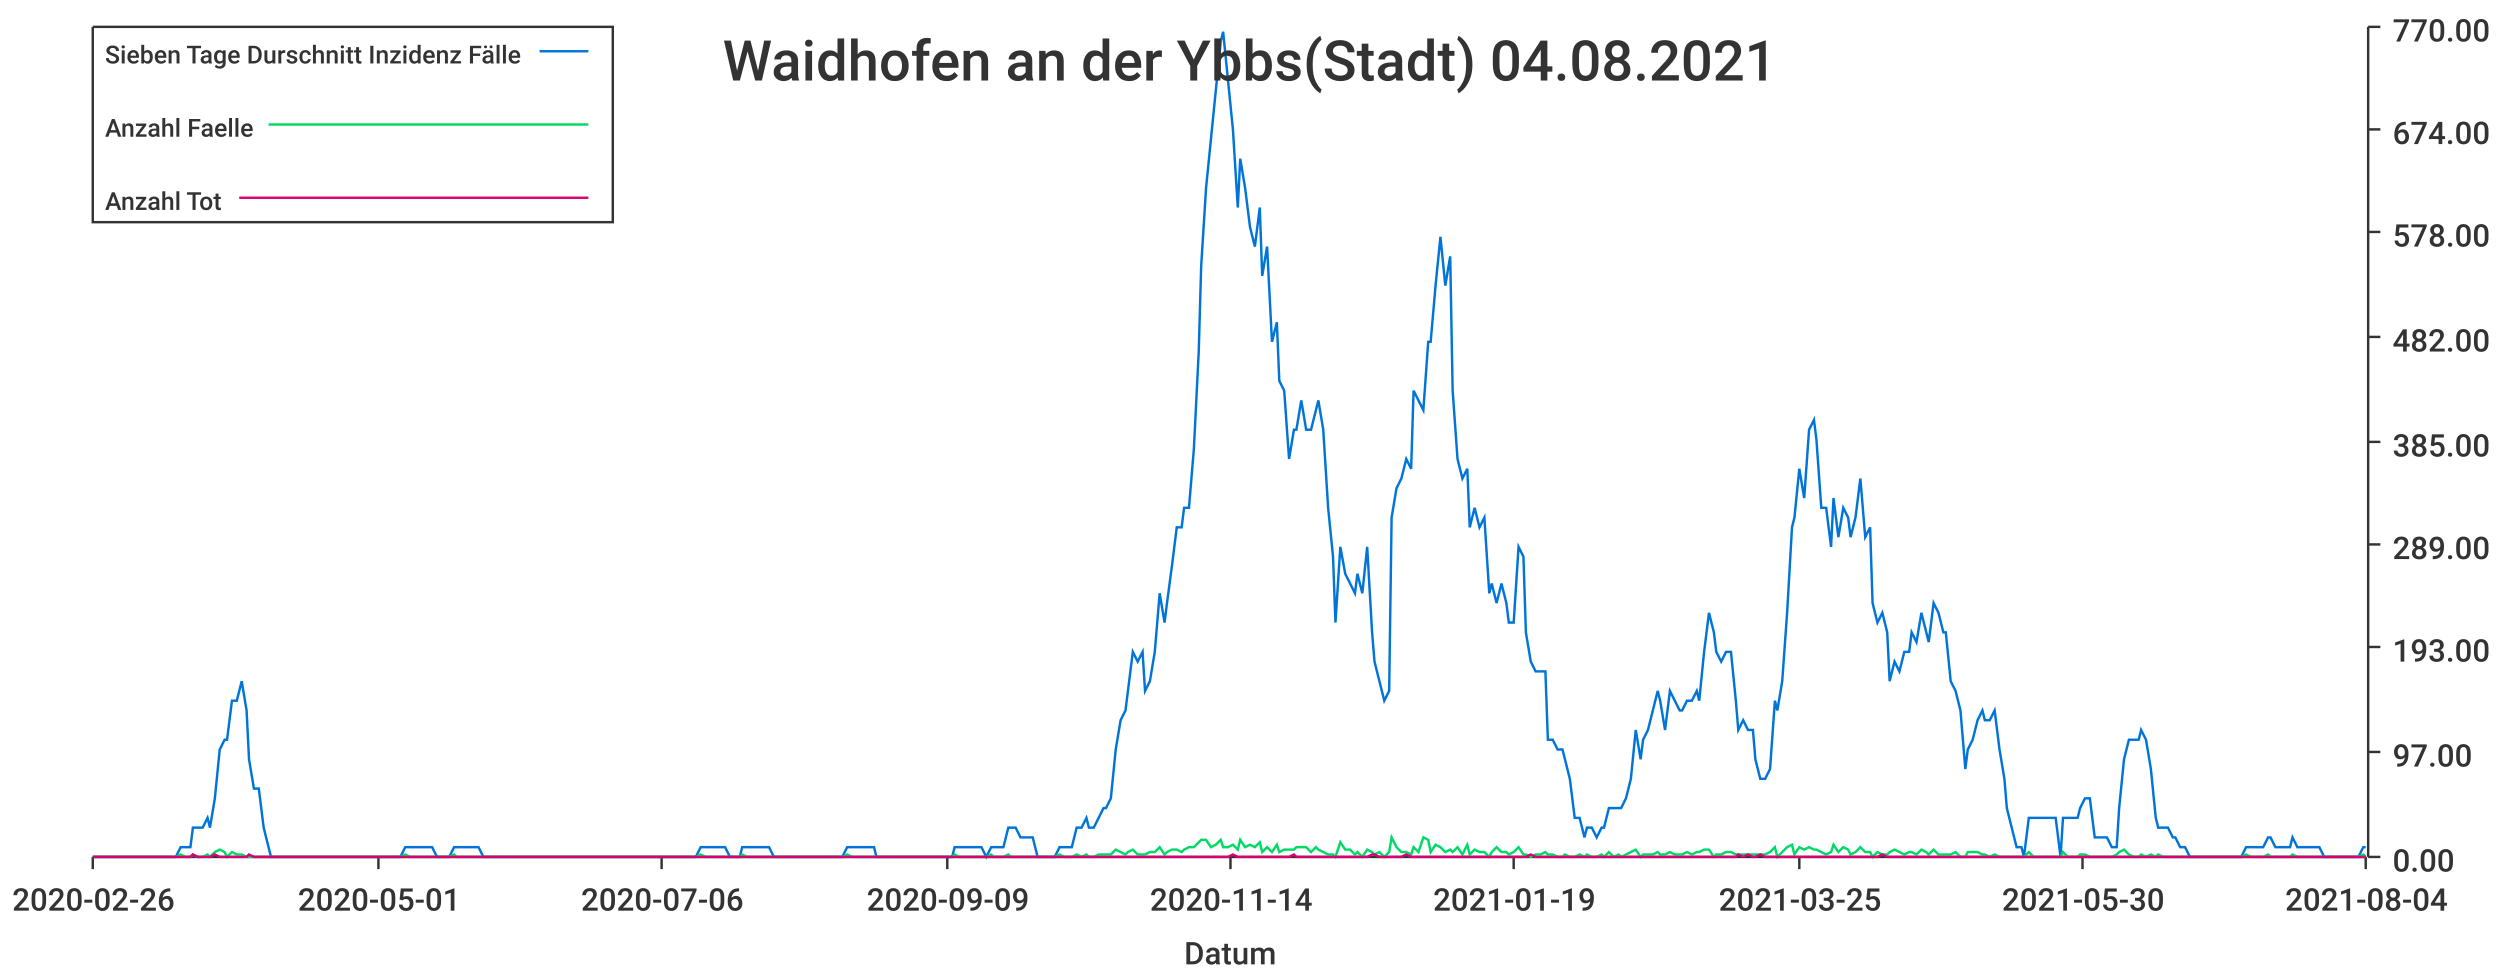
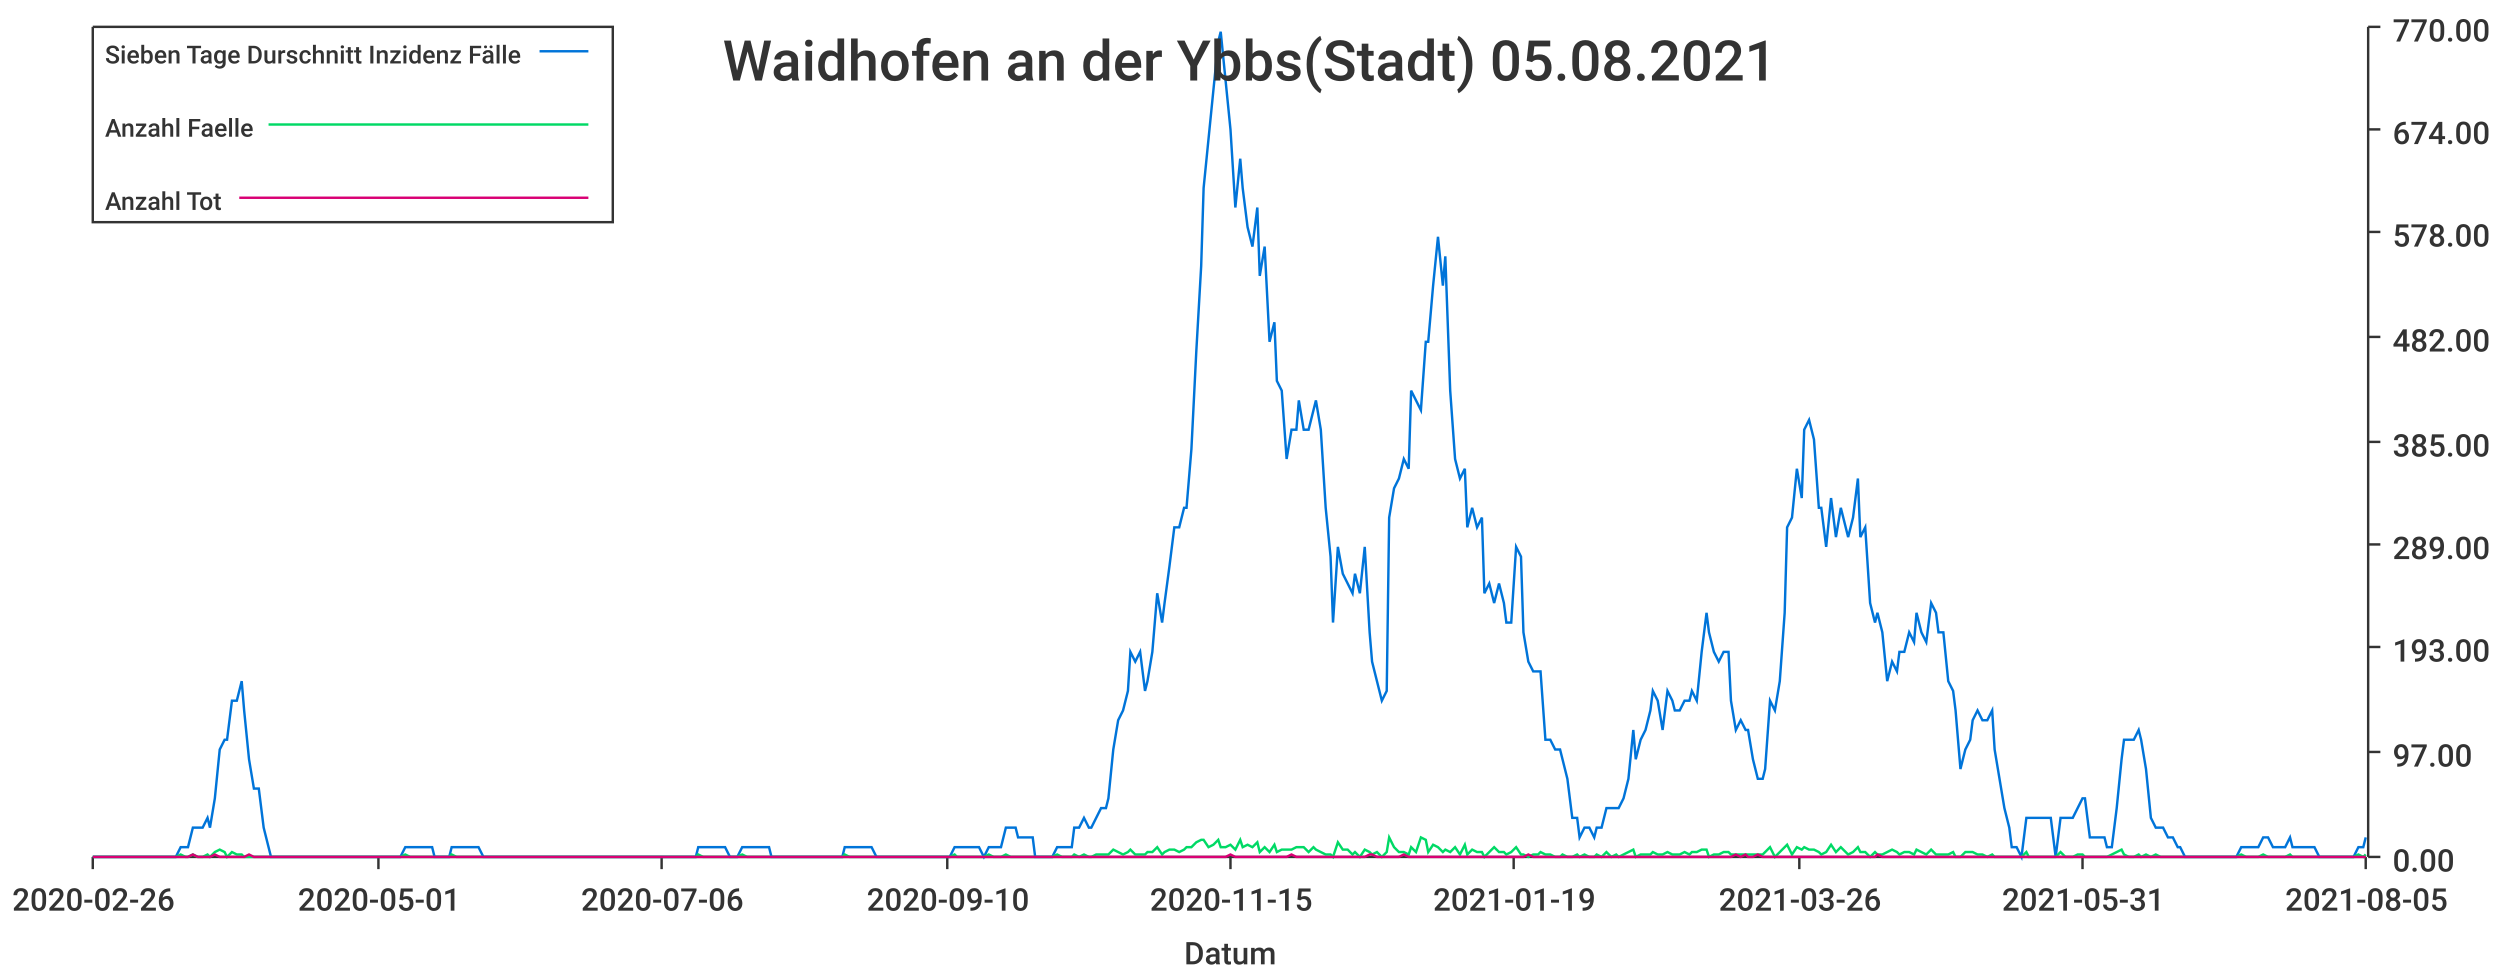
<svg xmlns="http://www.w3.org/2000/svg" width="1024" height="400">\n<path d="M 0 0 L 1024 0 L 1024 400 L 0 400 L 0 0" style="stroke-width:0;stroke:rgba(255,255,255,1.0);fill:rgba(255,255,255,1.0)" />
  <path d="M 38 11 L 969 11 L 969 351 L 38 351 L 38 11" style="stroke-width:0;stroke:rgba(255,255,255,1.0);fill:rgba(255,255,255,1.0)" />
  <path d="M 38 351 L 969 351" style="stroke-width:1;stroke:rgba(51,51,51,1.0);fill:none" />
  <path d="M 38 351 L 38 356" style="stroke-width:1;stroke:rgba(51,51,51,1.0);fill:none" />
  <text x="5" y="373" style="stroke-width:0;stroke:none;fill:rgba(51,51,51,1.0);font-size:12.8px;font-family:'Roboto Medium',sans-serif">2020-02-26</text>
  <path d="M 155 351 L 155 356" style="stroke-width:1;stroke:rgba(51,51,51,1.0);fill:none" />
  <text x="122" y="373" style="stroke-width:0;stroke:none;fill:rgba(51,51,51,1.0);font-size:12.8px;font-family:'Roboto Medium',sans-serif">2020-05-01</text>
  <path d="M 271 351 L 271 356" style="stroke-width:1;stroke:rgba(51,51,51,1.0);fill:none" />
  <text x="238" y="373" style="stroke-width:0;stroke:none;fill:rgba(51,51,51,1.0);font-size:12.8px;font-family:'Roboto Medium',sans-serif">2020-07-06</text>
  <path d="M 388 351 L 388 356" style="stroke-width:1;stroke:rgba(51,51,51,1.0);fill:none" />
-   <text x="355" y="373" style="stroke-width:0;stroke:none;fill:rgba(51,51,51,1.0);font-size:12.8px;font-family:'Roboto Medium',sans-serif">2020-09-09</text>
+   <text x="355" y="373" style="stroke-width:0;stroke:none;fill:rgba(51,51,51,1.0);font-size:12.8px;font-family:'Roboto Medium',sans-serif">2020-09-10</text>
  <path d="M 504 351 L 504 356" style="stroke-width:1;stroke:rgba(51,51,51,1.0);fill:none" />
-   <text x="471" y="373" style="stroke-width:0;stroke:none;fill:rgba(51,51,51,1.0);font-size:12.8px;font-family:'Roboto Medium',sans-serif">2020-11-14</text>
+   <text x="471" y="373" style="stroke-width:0;stroke:none;fill:rgba(51,51,51,1.0);font-size:12.8px;font-family:'Roboto Medium',sans-serif">2020-11-15</text>
  <path d="M 620 351 L 620 356" style="stroke-width:1;stroke:rgba(51,51,51,1.0);fill:none" />
  <text x="587" y="373" style="stroke-width:0;stroke:none;fill:rgba(51,51,51,1.0);font-size:12.8px;font-family:'Roboto Medium',sans-serif">2021-01-19</text>
  <path d="M 737 351 L 737 356" style="stroke-width:1;stroke:rgba(51,51,51,1.0);fill:none" />
-   <text x="704" y="373" style="stroke-width:0;stroke:none;fill:rgba(51,51,51,1.0);font-size:12.8px;font-family:'Roboto Medium',sans-serif">2021-03-25</text>
+   <text x="704" y="373" style="stroke-width:0;stroke:none;fill:rgba(51,51,51,1.0);font-size:12.8px;font-family:'Roboto Medium',sans-serif">2021-03-26</text>
  <path d="M 853 351 L 853 356" style="stroke-width:1;stroke:rgba(51,51,51,1.0);fill:none" />
-   <text x="820" y="373" style="stroke-width:0;stroke:none;fill:rgba(51,51,51,1.0);font-size:12.8px;font-family:'Roboto Medium',sans-serif">2021-05-30</text>
+   <text x="820" y="373" style="stroke-width:0;stroke:none;fill:rgba(51,51,51,1.0);font-size:12.8px;font-family:'Roboto Medium',sans-serif">2021-05-31</text>
  <path d="M 969 351 L 969 356" style="stroke-width:1;stroke:rgba(51,51,51,1.0);fill:none" />
-   <text x="936" y="373" style="stroke-width:0;stroke:none;fill:rgba(51,51,51,1.0);font-size:12.8px;font-family:'Roboto Medium',sans-serif">2021-08-04</text>
+   <text x="936" y="373" style="stroke-width:0;stroke:none;fill:rgba(51,51,51,1.0);font-size:12.8px;font-family:'Roboto Medium',sans-serif">2021-08-05</text>
  <text x="485" y="395" style="stroke-width:0;stroke:none;fill:rgba(51,51,51,1.0);font-size:12.8px;font-family:'Roboto Medium',sans-serif">Datum</text>
  <path d="M 970 351 L 970 11" style="stroke-width:1;stroke:rgba(51,51,51,1.0);fill:none" />
  <path d="M 970 351 L 975 351" style="stroke-width:1;stroke:rgba(51,51,51,1.0);fill:none" />
  <text x="980" y="357" style="stroke-width:0;stroke:none;fill:rgba(51,51,51,1.0);font-size:12.8px;font-family:'Roboto Medium',sans-serif">0.00</text>
  <path d="M 970 308 L 975 308" style="stroke-width:1;stroke:rgba(51,51,51,1.0);fill:none" />
  <text x="980" y="314" style="stroke-width:0;stroke:none;fill:rgba(51,51,51,1.0);font-size:12.8px;font-family:'Roboto Medium',sans-serif">97.00</text>
  <path d="M 970 265 L 975 265" style="stroke-width:1;stroke:rgba(51,51,51,1.0);fill:none" />
  <text x="980" y="271" style="stroke-width:0;stroke:none;fill:rgba(51,51,51,1.0);font-size:12.8px;font-family:'Roboto Medium',sans-serif">193.00</text>
  <path d="M 970 223 L 975 223" style="stroke-width:1;stroke:rgba(51,51,51,1.0);fill:none" />
  <text x="980" y="229" style="stroke-width:0;stroke:none;fill:rgba(51,51,51,1.0);font-size:12.8px;font-family:'Roboto Medium',sans-serif">289.00</text>
  <path d="M 970 181 L 975 181" style="stroke-width:1;stroke:rgba(51,51,51,1.0);fill:none" />
  <text x="980" y="187" style="stroke-width:0;stroke:none;fill:rgba(51,51,51,1.0);font-size:12.8px;font-family:'Roboto Medium',sans-serif">385.00</text>
  <path d="M 970 138 L 975 138" style="stroke-width:1;stroke:rgba(51,51,51,1.0);fill:none" />
  <text x="980" y="144" style="stroke-width:0;stroke:none;fill:rgba(51,51,51,1.0);font-size:12.8px;font-family:'Roboto Medium',sans-serif">482.00</text>
  <path d="M 970 95 L 975 95" style="stroke-width:1;stroke:rgba(51,51,51,1.0);fill:none" />
  <text x="980" y="101" style="stroke-width:0;stroke:none;fill:rgba(51,51,51,1.0);font-size:12.8px;font-family:'Roboto Medium',sans-serif">578.00</text>
  <path d="M 970 53 L 975 53" style="stroke-width:1;stroke:rgba(51,51,51,1.0);fill:none" />
  <text x="980" y="59" style="stroke-width:0;stroke:none;fill:rgba(51,51,51,1.0);font-size:12.8px;font-family:'Roboto Medium',sans-serif">674.00</text>
  <path d="M 970 11 L 975 11" style="stroke-width:1;stroke:rgba(51,51,51,1.0);fill:none" />
  <text x="980" y="17" style="stroke-width:0;stroke:none;fill:rgba(51,51,51,1.0);font-size:12.8px;font-family:'Roboto Medium',sans-serif">770.00</text>
-   <path d="M 38 351 L 40 351 L 42 351 L 44 351 L 46 351 L 47 351 L 49 351 L 51 351 L 53 351 L 54 351 L 56 351 L 58 351 L 60 351 L 62 351 L 63 351 L 65 351 L 67 351 L 69 351 L 70 351 L 72 351 L 74 347 L 76 347 L 78 347 L 79 339 L 81 339 L 83 339 L 85 335 L 86 339 L 88 327 L 90 307 L 92 303 L 93 303 L 95 287 L 97 287 L 99 279 L 101 291 L 102 311 L 104 323 L 106 323 L 108 339 L 109 343 L 111 351 L 113 351 L 115 351 L 117 351 L 118 351 L 120 351 L 122 351 L 124 351 L 125 351 L 127 351 L 129 351 L 131 351 L 132 351 L 134 351 L 136 351 L 138 351 L 140 351 L 141 351 L 143 351 L 145 351 L 147 351 L 148 351 L 150 351 L 152 351 L 154 351 L 156 351 L 157 351 L 159 351 L 161 351 L 163 351 L 164 351 L 166 347 L 168 347 L 170 347 L 171 347 L 173 347 L 175 347 L 177 347 L 179 351 L 180 351 L 182 351 L 184 351 L 186 347 L 187 347 L 189 347 L 191 347 L 193 347 L 195 347 L 196 347 L 198 351 L 200 351 L 202 351 L 203 351 L 205 351 L 207 351 L 209 351 L 211 351 L 212 351 L 214 351 L 216 351 L 218 351 L 219 351 L 221 351 L 223 351 L 225 351 L 226 351 L 228 351 L 230 351 L 232 351 L 234 351 L 235 351 L 237 351 L 239 351 L 241 351 L 242 351 L 244 351 L 246 351 L 248 351 L 250 351 L 251 351 L 253 351 L 255 351 L 257 351 L 258 351 L 260 351 L 262 351 L 264 351 L 265 351 L 267 351 L 269 351 L 271 351 L 273 351 L 274 351 L 276 351 L 278 351 L 280 351 L 281 351 L 283 351 L 285 351 L 287 347 L 289 347 L 290 347 L 292 347 L 294 347 L 296 347 L 297 347 L 299 351 L 301 351 L 303 351 L 304 347 L 306 347 L 308 347 L 310 347 L 312 347 L 313 347 L 315 347 L 317 351 L 319 351 L 320 351 L 322 351 L 324 351 L 326 351 L 328 351 L 329 351 L 331 351 L 333 351 L 335 351 L 336 351 L 338 351 L 340 351 L 342 351 L 344 351 L 345 351 L 347 347 L 349 347 L 351 347 L 352 347 L 354 347 L 356 347 L 358 347 L 359 351 L 361 351 L 363 351 L 365 351 L 367 351 L 368 351 L 370 351 L 372 351 L 374 351 L 375 351 L 377 351 L 379 351 L 381 351 L 383 351 L 384 351 L 386 351 L 388 351 L 390 351 L 391 347 L 393 347 L 395 347 L 397 347 L 398 347 L 400 347 L 402 347 L 404 351 L 406 347 L 407 347 L 409 347 L 411 347 L 413 339 L 414 339 L 416 339 L 418 343 L 420 343 L 422 343 L 423 343 L 425 351 L 427 351 L 429 351 L 430 351 L 432 351 L 434 347 L 436 347 L 437 347 L 439 347 L 441 339 L 443 339 L 445 335 L 446 339 L 448 339 L 450 335 L 452 331 L 453 331 L 455 327 L 457 307 L 459 295 L 461 291 L 462 283 L 464 267 L 466 271 L 468 267 L 469 283 L 471 279 L 473 267 L 475 243 L 477 255 L 478 247 L 480 232 L 482 216 L 484 216 L 485 208 L 487 208 L 489 184 L 491 144 L 492 109 L 494 77 L 496 57 L 498 37 L 500 17 L 501 13 L 503 33 L 505 53 L 507 85 L 508 65 L 510 77 L 512 93 L 514 101 L 516 85 L 517 113 L 519 101 L 521 140 L 523 132 L 524 156 L 526 160 L 528 188 L 530 176 L 531 176 L 533 164 L 535 176 L 537 176 L 539 168 L 540 164 L 542 176 L 544 208 L 546 228 L 547 255 L 549 224 L 551 235 L 553 239 L 555 243 L 556 235 L 558 243 L 560 224 L 562 259 L 563 271 L 565 279 L 567 287 L 569 283 L 570 212 L 572 200 L 574 196 L 576 188 L 578 192 L 579 160 L 581 164 L 583 168 L 585 140 L 586 140 L 588 117 L 590 97 L 592 117 L 594 105 L 595 160 L 597 188 L 599 196 L 601 192 L 602 216 L 604 208 L 606 216 L 608 212 L 610 243 L 611 239 L 613 247 L 615 239 L 617 247 L 618 255 L 620 255 L 622 224 L 624 228 L 625 259 L 627 271 L 629 275 L 631 275 L 633 275 L 634 303 L 636 303 L 638 307 L 640 307 L 641 311 L 643 319 L 645 335 L 647 335 L 649 343 L 650 339 L 652 339 L 654 343 L 656 339 L 657 339 L 659 331 L 661 331 L 663 331 L 664 331 L 666 327 L 668 319 L 670 299 L 672 311 L 673 303 L 675 299 L 677 291 L 679 283 L 680 287 L 682 299 L 684 283 L 686 287 L 688 291 L 689 291 L 691 287 L 693 287 L 695 283 L 696 287 L 698 267 L 700 251 L 702 259 L 703 267 L 705 271 L 707 267 L 709 267 L 711 287 L 712 299 L 714 295 L 716 299 L 718 299 L 719 311 L 721 319 L 723 319 L 725 315 L 727 287 L 728 291 L 730 279 L 732 251 L 734 216 L 735 212 L 737 192 L 739 204 L 741 176 L 743 172 L 744 180 L 746 208 L 748 208 L 750 224 L 751 204 L 753 220 L 755 208 L 757 212 L 758 220 L 760 212 L 762 196 L 764 220 L 766 216 L 767 247 L 769 255 L 771 251 L 773 259 L 774 279 L 776 271 L 778 275 L 780 267 L 782 267 L 783 259 L 785 263 L 787 251 L 789 259 L 790 263 L 792 247 L 794 251 L 796 259 L 797 259 L 799 279 L 801 283 L 803 291 L 805 315 L 806 307 L 808 303 L 810 295 L 812 291 L 813 295 L 815 295 L 817 291 L 819 307 L 821 319 L 822 331 L 824 339 L 826 347 L 828 347 L 829 351 L 831 335 L 833 335 L 835 335 L 836 335 L 838 335 L 840 335 L 842 335 L 844 351 L 845 335 L 847 335 L 849 335 L 851 335 L 852 331 L 854 327 L 856 327 L 858 343 L 860 343 L 861 343 L 863 343 L 865 347 L 867 347 L 868 331 L 870 311 L 872 303 L 874 303 L 876 303 L 877 299 L 879 303 L 881 315 L 883 335 L 884 339 L 886 339 L 888 339 L 890 343 L 891 343 L 893 347 L 895 347 L 897 351 L 899 351 L 900 351 L 902 351 L 904 351 L 906 351 L 907 351 L 909 351 L 911 351 L 913 351 L 915 351 L 916 351 L 918 351 L 920 347 L 922 347 L 923 347 L 925 347 L 927 347 L 929 343 L 930 343 L 932 347 L 934 347 L 936 347 L 938 347 L 939 343 L 941 347 L 943 347 L 945 347 L 946 347 L 948 347 L 950 347 L 952 351 L 954 351 L 955 351 L 957 351 L 959 351 L 961 351 L 962 351 L 964 351 L 966 351 L 968 347 L 969 347" style="stroke-width:1;stroke:rgba(0,116,217,1.0);fill:none" />
-   <path d="M 38 351 L 40 351 L 42 351 L 44 351 L 46 351 L 47 351 L 49 351 L 51 351 L 53 351 L 54 351 L 56 351 L 58 351 L 60 351 L 62 351 L 63 351 L 65 351 L 67 351 L 69 351 L 70 351 L 72 351 L 74 350 L 76 351 L 78 351 L 79 350 L 81 351 L 83 351 L 85 350 L 86 351 L 88 349 L 90 348 L 92 349 L 93 351 L 95 349 L 97 350 L 99 350 L 101 351 L 102 351 L 104 351 L 106 351 L 108 351 L 109 351 L 111 351 L 113 351 L 115 351 L 117 351 L 118 351 L 120 351 L 122 351 L 124 351 L 125 351 L 127 351 L 129 351 L 131 351 L 132 351 L 134 351 L 136 351 L 138 351 L 140 351 L 141 351 L 143 351 L 145 351 L 147 351 L 148 351 L 150 351 L 152 351 L 154 351 L 156 351 L 157 351 L 159 351 L 161 351 L 163 351 L 164 351 L 166 350 L 168 351 L 170 351 L 171 351 L 173 351 L 175 351 L 177 351 L 179 351 L 180 351 L 182 351 L 184 351 L 186 350 L 187 351 L 189 351 L 191 351 L 193 351 L 195 351 L 196 351 L 198 351 L 200 351 L 202 351 L 203 351 L 205 351 L 207 351 L 209 351 L 211 351 L 212 351 L 214 351 L 216 351 L 218 351 L 219 351 L 221 351 L 223 351 L 225 351 L 226 351 L 228 351 L 230 351 L 232 351 L 234 351 L 235 351 L 237 351 L 239 351 L 241 351 L 242 351 L 244 351 L 246 351 L 248 351 L 250 351 L 251 351 L 253 351 L 255 351 L 257 351 L 258 351 L 260 351 L 262 351 L 264 351 L 265 351 L 267 351 L 269 351 L 271 351 L 273 351 L 274 351 L 276 351 L 278 351 L 280 351 L 281 351 L 283 351 L 285 351 L 287 350 L 289 351 L 290 351 L 292 351 L 294 351 L 296 351 L 297 351 L 299 351 L 301 351 L 303 351 L 304 350 L 306 351 L 308 351 L 310 351 L 312 351 L 313 351 L 315 351 L 317 351 L 319 351 L 320 351 L 322 351 L 324 351 L 326 351 L 328 351 L 329 351 L 331 351 L 333 351 L 335 351 L 336 351 L 338 351 L 340 351 L 342 351 L 344 351 L 345 351 L 347 350 L 349 351 L 351 351 L 352 351 L 354 351 L 356 351 L 358 351 L 359 351 L 361 351 L 363 351 L 365 351 L 367 351 L 368 351 L 370 351 L 372 351 L 374 351 L 375 351 L 377 351 L 379 351 L 381 351 L 383 351 L 384 351 L 386 351 L 388 351 L 390 351 L 391 350 L 393 351 L 395 351 L 397 351 L 398 351 L 400 351 L 402 351 L 404 351 L 406 350 L 407 351 L 409 351 L 411 351 L 413 350 L 414 351 L 416 351 L 418 351 L 420 351 L 422 351 L 423 351 L 425 351 L 427 351 L 429 351 L 430 351 L 432 351 L 434 350 L 436 351 L 437 351 L 439 351 L 441 350 L 443 351 L 445 350 L 446 351 L 448 351 L 450 350 L 452 350 L 453 350 L 455 350 L 457 348 L 459 349 L 461 350 L 462 349 L 464 348 L 466 350 L 468 350 L 469 350 L 471 349 L 473 349 L 475 347 L 477 350 L 478 349 L 480 348 L 482 348 L 484 349 L 485 348 L 487 347 L 489 347 L 491 345 L 492 344 L 494 344 L 496 347 L 498 346 L 500 344 L 501 347 L 503 347 L 505 346 L 507 348 L 508 344 L 510 347 L 512 346 L 514 347 L 516 345 L 517 349 L 519 347 L 521 349 L 523 346 L 524 349 L 526 348 L 528 348 L 530 348 L 531 347 L 533 347 L 535 347 L 537 349 L 539 347 L 540 348 L 542 349 L 544 350 L 546 350 L 547 351 L 549 345 L 551 348 L 553 348 L 555 350 L 556 349 L 558 351 L 560 348 L 562 349 L 563 350 L 565 349 L 567 351 L 569 349 L 570 343 L 572 347 L 574 349 L 576 349 L 578 350 L 579 347 L 581 349 L 583 343 L 585 344 L 586 349 L 588 346 L 590 347 L 592 349 L 594 348 L 595 349 L 597 347 L 599 350 L 601 346 L 602 350 L 604 348 L 606 349 L 608 349 L 610 351 L 611 349 L 613 347 L 615 349 L 617 349 L 618 350 L 620 349 L 622 347 L 624 350 L 625 350 L 627 351 L 629 350 L 631 350 L 633 349 L 634 350 L 636 350 L 638 351 L 640 351 L 641 350 L 643 351 L 645 351 L 647 350 L 649 351 L 650 350 L 652 351 L 654 351 L 656 350 L 657 351 L 659 349 L 661 351 L 663 350 L 664 351 L 666 350 L 668 349 L 670 348 L 672 351 L 673 350 L 675 350 L 677 350 L 679 349 L 680 350 L 682 350 L 684 349 L 686 350 L 688 350 L 689 350 L 691 349 L 693 350 L 695 349 L 696 349 L 698 348 L 700 348 L 702 351 L 703 350 L 705 350 L 707 349 L 709 349 L 711 350 L 712 350 L 714 350 L 716 350 L 718 350 L 719 350 L 721 350 L 723 350 L 725 349 L 727 347 L 728 351 L 730 349 L 732 347 L 734 346 L 735 350 L 737 347 L 739 348 L 741 347 L 743 348 L 744 348 L 746 349 L 748 350 L 750 349 L 751 346 L 753 349 L 755 347 L 757 348 L 758 350 L 760 349 L 762 347 L 764 349 L 766 349 L 767 351 L 769 349 L 771 350 L 773 350 L 774 349 L 776 348 L 778 349 L 780 350 L 782 349 L 783 349 L 785 350 L 787 348 L 789 349 L 790 350 L 792 348 L 794 350 L 796 350 L 797 350 L 799 350 L 801 349 L 803 351 L 805 351 L 806 349 L 808 349 L 810 349 L 812 350 L 813 350 L 815 351 L 817 350 L 819 351 L 821 351 L 822 351 L 824 351 L 826 351 L 828 351 L 829 351 L 831 349 L 833 351 L 835 351 L 836 351 L 838 351 L 840 351 L 842 351 L 844 351 L 845 349 L 847 351 L 849 351 L 851 351 L 852 350 L 854 350 L 856 351 L 858 351 L 860 351 L 861 351 L 863 351 L 865 351 L 867 350 L 868 349 L 870 348 L 872 350 L 874 351 L 876 351 L 877 350 L 879 351 L 881 350 L 883 351 L 884 350 L 886 351 L 888 351 L 890 351 L 891 351 L 893 351 L 895 351 L 897 351 L 899 351 L 900 351 L 902 351 L 904 351 L 906 351 L 907 351 L 909 351 L 911 351 L 913 351 L 915 351 L 916 351 L 918 351 L 920 350 L 922 351 L 923 351 L 925 351 L 927 351 L 929 350 L 930 351 L 932 351 L 934 351 L 936 351 L 938 351 L 939 350 L 941 351 L 943 351 L 945 351 L 946 351 L 948 351 L 950 351 L 952 351 L 954 351 L 955 351 L 957 351 L 959 351 L 961 351 L 962 351 L 964 351 L 966 351 L 968 350 L 969 351" style="stroke-width:1;stroke:rgba(0,217,101,1.0);fill:none" />
-   <path d="M 38 351 L 40 351 L 42 351 L 44 351 L 46 351 L 47 351 L 49 351 L 51 351 L 53 351 L 54 351 L 56 351 L 58 351 L 60 351 L 62 351 L 63 351 L 65 351 L 67 351 L 69 351 L 70 351 L 72 351 L 74 351 L 76 351 L 78 351 L 79 350 L 81 351 L 83 351 L 85 351 L 86 351 L 88 350 L 90 351 L 92 351 L 93 351 L 95 351 L 97 351 L 99 351 L 101 351 L 102 350 L 104 351 L 106 351 L 108 351 L 109 351 L 111 351 L 113 351 L 115 351 L 117 351 L 118 351 L 120 351 L 122 351 L 124 351 L 125 351 L 127 351 L 129 351 L 131 351 L 132 351 L 134 351 L 136 351 L 138 351 L 140 351 L 141 351 L 143 351 L 145 351 L 147 351 L 148 351 L 150 351 L 152 351 L 154 351 L 156 351 L 157 351 L 159 351 L 161 351 L 163 351 L 164 351 L 166 351 L 168 351 L 170 351 L 171 351 L 173 351 L 175 351 L 177 351 L 179 351 L 180 351 L 182 351 L 184 351 L 186 351 L 187 351 L 189 351 L 191 351 L 193 351 L 195 351 L 196 351 L 198 351 L 200 351 L 202 351 L 203 351 L 205 351 L 207 351 L 209 351 L 211 351 L 212 351 L 214 351 L 216 351 L 218 351 L 219 351 L 221 351 L 223 351 L 225 351 L 226 351 L 228 351 L 230 351 L 232 351 L 234 351 L 235 351 L 237 351 L 239 351 L 241 351 L 242 351 L 244 351 L 246 351 L 248 351 L 250 351 L 251 351 L 253 351 L 255 351 L 257 351 L 258 351 L 260 351 L 262 351 L 264 351 L 265 351 L 267 351 L 269 351 L 271 351 L 273 351 L 274 351 L 276 351 L 278 351 L 280 351 L 281 351 L 283 351 L 285 351 L 287 351 L 289 351 L 290 351 L 292 351 L 294 351 L 296 351 L 297 351 L 299 351 L 301 351 L 303 351 L 304 351 L 306 351 L 308 351 L 310 351 L 312 351 L 313 351 L 315 351 L 317 351 L 319 351 L 320 351 L 322 351 L 324 351 L 326 351 L 328 351 L 329 351 L 331 351 L 333 351 L 335 351 L 336 351 L 338 351 L 340 351 L 342 351 L 344 351 L 345 351 L 347 351 L 349 351 L 351 351 L 352 351 L 354 351 L 356 351 L 358 351 L 359 351 L 361 351 L 363 351 L 365 351 L 367 351 L 368 351 L 370 351 L 372 351 L 374 351 L 375 351 L 377 351 L 379 351 L 381 351 L 383 351 L 384 351 L 386 351 L 388 351 L 390 351 L 391 351 L 393 351 L 395 351 L 397 351 L 398 351 L 400 351 L 402 351 L 404 351 L 406 351 L 407 351 L 409 351 L 411 351 L 413 351 L 414 351 L 416 351 L 418 351 L 420 351 L 422 351 L 423 351 L 425 351 L 427 351 L 429 351 L 430 351 L 432 351 L 434 351 L 436 351 L 437 351 L 439 351 L 441 351 L 443 351 L 445 351 L 446 351 L 448 351 L 450 351 L 452 351 L 453 351 L 455 351 L 457 351 L 459 351 L 461 351 L 462 351 L 464 351 L 466 351 L 468 351 L 469 351 L 471 351 L 473 351 L 475 351 L 477 351 L 478 351 L 480 351 L 482 351 L 484 351 L 485 351 L 487 351 L 489 351 L 491 351 L 492 351 L 494 351 L 496 351 L 498 351 L 500 351 L 501 351 L 503 351 L 505 350 L 507 351 L 508 351 L 510 351 L 512 351 L 514 351 L 516 351 L 517 351 L 519 351 L 521 351 L 523 351 L 524 351 L 526 351 L 528 351 L 530 350 L 531 351 L 533 351 L 535 351 L 537 351 L 539 351 L 540 351 L 542 351 L 544 351 L 546 351 L 547 351 L 549 351 L 551 351 L 553 351 L 555 351 L 556 351 L 558 351 L 560 351 L 562 350 L 563 350 L 565 351 L 567 351 L 569 351 L 570 351 L 572 351 L 574 351 L 576 350 L 578 351 L 579 351 L 581 351 L 583 351 L 585 351 L 586 351 L 588 351 L 590 351 L 592 351 L 594 351 L 595 351 L 597 351 L 599 351 L 601 351 L 602 351 L 604 351 L 606 351 L 608 351 L 610 351 L 611 351 L 613 351 L 615 351 L 617 351 L 618 351 L 620 351 L 622 351 L 624 351 L 625 351 L 627 350 L 629 351 L 631 351 L 633 351 L 634 351 L 636 351 L 638 351 L 640 351 L 641 351 L 643 351 L 645 351 L 647 351 L 649 351 L 650 351 L 652 351 L 654 351 L 656 351 L 657 351 L 659 351 L 661 351 L 663 351 L 664 351 L 666 351 L 668 351 L 670 351 L 672 351 L 673 351 L 675 351 L 677 351 L 679 351 L 680 351 L 682 351 L 684 351 L 686 351 L 688 351 L 689 351 L 691 351 L 693 351 L 695 351 L 696 351 L 698 351 L 700 351 L 702 351 L 703 351 L 705 351 L 707 351 L 709 351 L 711 351 L 712 350 L 714 351 L 716 350 L 718 351 L 719 351 L 721 350 L 723 351 L 725 351 L 727 351 L 728 351 L 730 351 L 732 351 L 734 351 L 735 351 L 737 351 L 739 351 L 741 351 L 743 351 L 744 351 L 746 351 L 748 351 L 750 351 L 751 351 L 753 351 L 755 351 L 757 351 L 758 351 L 760 351 L 762 351 L 764 351 L 766 351 L 767 351 L 769 351 L 771 350 L 773 351 L 774 351 L 776 351 L 778 351 L 780 351 L 782 351 L 783 351 L 785 351 L 787 351 L 789 351 L 790 351 L 792 351 L 794 351 L 796 351 L 797 351 L 799 351 L 801 351 L 803 351 L 805 351 L 806 351 L 808 351 L 810 351 L 812 351 L 813 351 L 815 351 L 817 351 L 819 351 L 821 351 L 822 351 L 824 351 L 826 351 L 828 351 L 829 351 L 831 351 L 833 351 L 835 351 L 836 351 L 838 351 L 840 351 L 842 351 L 844 351 L 845 351 L 847 351 L 849 351 L 851 351 L 852 351 L 854 351 L 856 351 L 858 351 L 860 351 L 861 351 L 863 351 L 865 351 L 867 351 L 868 351 L 870 351 L 872 351 L 874 351 L 876 351 L 877 351 L 879 351 L 881 351 L 883 351 L 884 351 L 886 351 L 888 351 L 890 351 L 891 351 L 893 351 L 895 351 L 897 351 L 899 351 L 900 351 L 902 351 L 904 351 L 906 351 L 907 351 L 909 351 L 911 351 L 913 351 L 915 351 L 916 351 L 918 351 L 920 351 L 922 351 L 923 351 L 925 351 L 927 351 L 929 351 L 930 351 L 932 351 L 934 351 L 936 351 L 938 351 L 939 351 L 941 351 L 943 351 L 945 351 L 946 351 L 948 351 L 950 351 L 952 351 L 954 351 L 955 351 L 957 351 L 959 351 L 961 351 L 962 351 L 964 351 L 966 351 L 968 351 L 969 351" style="stroke-width:1;stroke:rgba(217,0,116,1.0);fill:none" />
-   <text x="296" y="33" style="stroke-width:0;stroke:none;fill:rgba(51,51,51,1.0);font-size:23.0px;font-family:'Roboto Medium',sans-serif">Waidhofen an der Ybbs(Stadt) 04.08.2021</text>
+   <path d="M 38 351 L 40 351 L 42 351 L 44 351 L 46 351 L 47 351 L 49 351 L 51 351 L 53 351 L 54 351 L 56 351 L 58 351 L 60 351 L 62 351 L 63 351 L 65 351 L 67 351 L 69 351 L 70 351 L 72 351 L 74 347 L 76 347 L 77 347 L 79 339 L 81 339 L 83 339 L 85 335 L 86 339 L 88 327 L 90 307 L 92 303 L 93 303 L 95 287 L 97 287 L 99 279 L 100 291 L 102 311 L 104 323 L 106 323 L 108 339 L 109 343 L 111 351 L 113 351 L 115 351 L 116 351 L 118 351 L 120 351 L 122 351 L 123 351 L 125 351 L 127 351 L 129 351 L 131 351 L 132 351 L 134 351 L 136 351 L 138 351 L 139 351 L 141 351 L 143 351 L 145 351 L 146 351 L 148 351 L 150 351 L 152 351 L 154 351 L 155 351 L 157 351 L 159 351 L 161 351 L 162 351 L 164 351 L 166 347 L 168 347 L 169 347 L 171 347 L 173 347 L 175 347 L 177 347 L 178 351 L 180 351 L 182 351 L 184 351 L 185 347 L 187 347 L 189 347 L 191 347 L 192 347 L 194 347 L 196 347 L 198 351 L 200 351 L 201 351 L 203 351 L 205 351 L 207 351 L 208 351 L 210 351 L 212 351 L 214 351 L 215 351 L 217 351 L 219 351 L 221 351 L 223 351 L 224 351 L 226 351 L 228 351 L 230 351 L 231 351 L 233 351 L 235 351 L 237 351 L 239 351 L 240 351 L 242 351 L 244 351 L 246 351 L 247 351 L 249 351 L 251 351 L 253 351 L 254 351 L 256 351 L 258 351 L 260 351 L 262 351 L 263 351 L 265 351 L 267 351 L 269 351 L 270 351 L 272 351 L 274 351 L 276 351 L 277 351 L 279 351 L 281 351 L 283 351 L 285 351 L 286 347 L 288 347 L 290 347 L 292 347 L 293 347 L 295 347 L 297 347 L 299 351 L 300 351 L 302 351 L 304 347 L 306 347 L 308 347 L 309 347 L 311 347 L 313 347 L 315 347 L 316 351 L 318 351 L 320 351 L 322 351 L 323 351 L 325 351 L 327 351 L 329 351 L 331 351 L 332 351 L 334 351 L 336 351 L 338 351 L 339 351 L 341 351 L 343 351 L 345 351 L 346 347 L 348 347 L 350 347 L 352 347 L 354 347 L 355 347 L 357 347 L 359 351 L 361 351 L 362 351 L 364 351 L 366 351 L 368 351 L 369 351 L 371 351 L 373 351 L 375 351 L 377 351 L 378 351 L 380 351 L 382 351 L 384 351 L 385 351 L 387 351 L 389 351 L 391 347 L 392 347 L 394 347 L 396 347 L 398 347 L 400 347 L 401 347 L 403 351 L 405 347 L 407 347 L 408 347 L 410 347 L 412 339 L 414 339 L 416 339 L 417 343 L 419 343 L 421 343 L 423 343 L 424 351 L 426 351 L 428 351 L 430 351 L 431 351 L 433 347 L 435 347 L 437 347 L 439 347 L 440 339 L 442 339 L 444 335 L 446 339 L 447 339 L 449 335 L 451 331 L 453 331 L 454 327 L 456 307 L 458 295 L 460 291 L 462 283 L 463 267 L 465 271 L 467 267 L 469 283 L 470 279 L 472 267 L 474 243 L 476 255 L 477 247 L 479 232 L 481 216 L 483 216 L 485 208 L 486 208 L 488 184 L 490 144 L 492 109 L 493 77 L 495 57 L 497 37 L 499 17 L 500 13 L 502 33 L 504 53 L 506 85 L 508 65 L 509 77 L 511 93 L 513 101 L 515 85 L 516 113 L 518 101 L 520 140 L 522 132 L 523 156 L 525 160 L 527 188 L 529 176 L 531 176 L 532 164 L 534 176 L 536 176 L 538 168 L 539 164 L 541 176 L 543 208 L 545 228 L 546 255 L 548 224 L 550 235 L 552 239 L 554 243 L 555 235 L 557 243 L 559 224 L 561 259 L 562 271 L 564 279 L 566 287 L 568 283 L 569 212 L 571 200 L 573 196 L 575 188 L 577 192 L 578 160 L 580 164 L 582 168 L 584 140 L 585 140 L 587 117 L 589 97 L 591 117 L 592 105 L 594 160 L 596 188 L 598 196 L 600 192 L 601 216 L 603 208 L 605 216 L 607 212 L 608 243 L 610 239 L 612 247 L 614 239 L 616 247 L 617 255 L 619 255 L 621 224 L 623 228 L 624 259 L 626 271 L 628 275 L 630 275 L 631 275 L 633 303 L 635 303 L 637 307 L 639 307 L 640 311 L 642 319 L 644 335 L 646 335 L 647 343 L 649 339 L 651 339 L 653 343 L 654 339 L 656 339 L 658 331 L 660 331 L 662 331 L 663 331 L 665 327 L 667 319 L 669 299 L 670 311 L 672 303 L 674 299 L 676 291 L 677 283 L 679 287 L 681 299 L 683 283 L 685 287 L 686 291 L 688 291 L 690 287 L 692 287 L 693 283 L 695 287 L 697 267 L 699 251 L 700 259 L 702 267 L 704 271 L 706 267 L 708 267 L 709 287 L 711 299 L 713 295 L 715 299 L 716 299 L 718 311 L 720 319 L 722 319 L 723 315 L 725 287 L 727 291 L 729 279 L 731 251 L 732 216 L 734 212 L 736 192 L 738 204 L 739 176 L 741 172 L 743 180 L 745 208 L 746 208 L 748 224 L 750 204 L 752 220 L 754 208 L 755 212 L 757 220 L 759 212 L 761 196 L 762 220 L 764 216 L 766 247 L 768 255 L 769 251 L 771 259 L 773 279 L 775 271 L 777 275 L 778 267 L 780 267 L 782 259 L 784 263 L 785 251 L 787 259 L 789 263 L 791 247 L 793 251 L 794 259 L 796 259 L 798 279 L 800 283 L 801 291 L 803 315 L 805 307 L 807 303 L 808 295 L 810 291 L 812 295 L 814 295 L 816 291 L 817 307 L 819 319 L 821 331 L 823 339 L 824 347 L 826 347 L 828 351 L 830 335 L 831 335 L 833 335 L 835 335 L 837 335 L 839 335 L 840 335 L 842 351 L 844 335 L 846 335 L 847 335 L 849 335 L 851 331 L 853 327 L 854 327 L 856 343 L 858 343 L 860 343 L 862 343 L 863 347 L 865 347 L 867 331 L 869 311 L 870 303 L 872 303 L 874 303 L 876 299 L 877 303 L 879 315 L 881 335 L 883 339 L 885 339 L 886 339 L 888 343 L 890 343 L 892 347 L 893 347 L 895 351 L 897 351 L 899 351 L 900 351 L 902 351 L 904 351 L 906 351 L 908 351 L 909 351 L 911 351 L 913 351 L 915 351 L 916 351 L 918 347 L 920 347 L 922 347 L 923 347 L 925 347 L 927 343 L 929 343 L 931 347 L 932 347 L 934 347 L 936 347 L 938 343 L 939 347 L 941 347 L 943 347 L 945 347 L 946 347 L 948 347 L 950 351 L 952 351 L 954 351 L 955 351 L 957 351 L 959 351 L 961 351 L 962 351 L 964 351 L 966 347 L 968 347 L 969 343" style="stroke-width:1;stroke:rgba(0,116,217,1.0);fill:none" />
+   <path d="M 38 351 L 40 351 L 42 351 L 44 351 L 46 351 L 47 351 L 49 351 L 51 351 L 53 351 L 54 351 L 56 351 L 58 351 L 60 351 L 62 351 L 63 351 L 65 351 L 67 351 L 69 351 L 70 351 L 72 351 L 74 350 L 76 351 L 77 351 L 79 350 L 81 351 L 83 351 L 85 350 L 86 351 L 88 349 L 90 348 L 92 349 L 93 351 L 95 349 L 97 350 L 99 350 L 100 351 L 102 351 L 104 351 L 106 351 L 108 351 L 109 351 L 111 351 L 113 351 L 115 351 L 116 351 L 118 351 L 120 351 L 122 351 L 123 351 L 125 351 L 127 351 L 129 351 L 131 351 L 132 351 L 134 351 L 136 351 L 138 351 L 139 351 L 141 351 L 143 351 L 145 351 L 146 351 L 148 351 L 150 351 L 152 351 L 154 351 L 155 351 L 157 351 L 159 351 L 161 351 L 162 351 L 164 351 L 166 350 L 168 351 L 169 351 L 171 351 L 173 351 L 175 351 L 177 351 L 178 351 L 180 351 L 182 351 L 184 351 L 185 350 L 187 351 L 189 351 L 191 351 L 192 351 L 194 351 L 196 351 L 198 351 L 200 351 L 201 351 L 203 351 L 205 351 L 207 351 L 208 351 L 210 351 L 212 351 L 214 351 L 215 351 L 217 351 L 219 351 L 221 351 L 223 351 L 224 351 L 226 351 L 228 351 L 230 351 L 231 351 L 233 351 L 235 351 L 237 351 L 239 351 L 240 351 L 242 351 L 244 351 L 246 351 L 247 351 L 249 351 L 251 351 L 253 351 L 254 351 L 256 351 L 258 351 L 260 351 L 262 351 L 263 351 L 265 351 L 267 351 L 269 351 L 270 351 L 272 351 L 274 351 L 276 351 L 277 351 L 279 351 L 281 351 L 283 351 L 285 351 L 286 350 L 288 351 L 290 351 L 292 351 L 293 351 L 295 351 L 297 351 L 299 351 L 300 351 L 302 351 L 304 350 L 306 351 L 308 351 L 309 351 L 311 351 L 313 351 L 315 351 L 316 351 L 318 351 L 320 351 L 322 351 L 323 351 L 325 351 L 327 351 L 329 351 L 331 351 L 332 351 L 334 351 L 336 351 L 338 351 L 339 351 L 341 351 L 343 351 L 345 351 L 346 350 L 348 351 L 350 351 L 352 351 L 354 351 L 355 351 L 357 351 L 359 351 L 361 351 L 362 351 L 364 351 L 366 351 L 368 351 L 369 351 L 371 351 L 373 351 L 375 351 L 377 351 L 378 351 L 380 351 L 382 351 L 384 351 L 385 351 L 387 351 L 389 351 L 391 350 L 392 351 L 394 351 L 396 351 L 398 351 L 400 351 L 401 351 L 403 351 L 405 350 L 407 351 L 408 351 L 410 351 L 412 350 L 414 351 L 416 351 L 417 351 L 419 351 L 421 351 L 423 351 L 424 351 L 426 351 L 428 351 L 430 351 L 431 351 L 433 350 L 435 351 L 437 351 L 439 351 L 440 350 L 442 351 L 444 350 L 446 351 L 447 351 L 449 350 L 451 350 L 453 350 L 454 350 L 456 348 L 458 349 L 460 350 L 462 349 L 463 348 L 465 350 L 467 350 L 469 350 L 470 349 L 472 349 L 474 347 L 476 350 L 477 349 L 479 348 L 481 348 L 483 349 L 485 348 L 486 347 L 488 347 L 490 345 L 492 344 L 493 344 L 495 347 L 497 346 L 499 344 L 500 347 L 502 347 L 504 346 L 506 348 L 508 344 L 509 347 L 511 346 L 513 347 L 515 345 L 516 349 L 518 347 L 520 349 L 522 346 L 523 349 L 525 348 L 527 348 L 529 348 L 531 347 L 532 347 L 534 347 L 536 349 L 538 347 L 539 348 L 541 349 L 543 350 L 545 350 L 546 351 L 548 345 L 550 348 L 552 348 L 554 350 L 555 349 L 557 351 L 559 348 L 561 349 L 562 350 L 564 349 L 566 351 L 568 349 L 569 343 L 571 347 L 573 349 L 575 349 L 577 350 L 578 347 L 580 349 L 582 343 L 584 344 L 585 349 L 587 346 L 589 347 L 591 349 L 592 348 L 594 349 L 596 347 L 598 350 L 600 346 L 601 350 L 603 348 L 605 349 L 607 349 L 608 351 L 610 349 L 612 347 L 614 349 L 616 349 L 617 350 L 619 349 L 621 347 L 623 350 L 624 350 L 626 351 L 628 350 L 630 350 L 631 349 L 633 350 L 635 350 L 637 351 L 639 351 L 640 350 L 642 351 L 644 351 L 646 350 L 647 351 L 649 350 L 651 351 L 653 351 L 654 350 L 656 351 L 658 349 L 660 351 L 662 350 L 663 351 L 665 350 L 667 349 L 669 348 L 670 351 L 672 350 L 674 350 L 676 350 L 677 349 L 679 350 L 681 350 L 683 349 L 685 350 L 686 350 L 688 350 L 690 349 L 692 350 L 693 349 L 695 349 L 697 348 L 699 348 L 700 351 L 702 350 L 704 350 L 706 349 L 708 349 L 709 350 L 711 350 L 713 350 L 715 350 L 716 350 L 718 350 L 720 350 L 722 350 L 723 349 L 725 347 L 727 351 L 729 349 L 731 347 L 732 346 L 734 350 L 736 347 L 738 348 L 739 347 L 741 348 L 743 348 L 745 349 L 746 350 L 748 349 L 750 346 L 752 349 L 754 347 L 755 348 L 757 350 L 759 349 L 761 347 L 762 349 L 764 349 L 766 351 L 768 349 L 769 350 L 771 350 L 773 349 L 775 348 L 777 349 L 778 350 L 780 349 L 782 349 L 784 350 L 785 348 L 787 349 L 789 350 L 791 348 L 793 350 L 794 350 L 796 350 L 798 350 L 800 349 L 801 351 L 803 351 L 805 349 L 807 349 L 808 349 L 810 350 L 812 350 L 814 351 L 816 350 L 817 351 L 819 351 L 821 351 L 823 351 L 824 351 L 826 351 L 828 351 L 830 349 L 831 351 L 833 351 L 835 351 L 837 351 L 839 351 L 840 351 L 842 351 L 844 349 L 846 351 L 847 351 L 849 351 L 851 350 L 853 350 L 854 351 L 856 351 L 858 351 L 860 351 L 862 351 L 863 351 L 865 350 L 867 349 L 869 348 L 870 350 L 872 351 L 874 351 L 876 350 L 877 351 L 879 350 L 881 351 L 883 350 L 885 351 L 886 351 L 888 351 L 890 351 L 892 351 L 893 351 L 895 351 L 897 351 L 899 351 L 900 351 L 902 351 L 904 351 L 906 351 L 908 351 L 909 351 L 911 351 L 913 351 L 915 351 L 916 351 L 918 350 L 920 351 L 922 351 L 923 351 L 925 351 L 927 350 L 929 351 L 931 351 L 932 351 L 934 351 L 936 351 L 938 350 L 939 351 L 941 351 L 943 351 L 945 351 L 946 351 L 948 351 L 950 351 L 952 351 L 954 351 L 955 351 L 957 351 L 959 351 L 961 351 L 962 351 L 964 351 L 966 350 L 968 351 L 969 350" style="stroke-width:1;stroke:rgba(0,217,101,1.0);fill:none" />
+   <path d="M 38 351 L 40 351 L 42 351 L 44 351 L 46 351 L 47 351 L 49 351 L 51 351 L 53 351 L 54 351 L 56 351 L 58 351 L 60 351 L 62 351 L 63 351 L 65 351 L 67 351 L 69 351 L 70 351 L 72 351 L 74 351 L 76 351 L 77 351 L 79 350 L 81 351 L 83 351 L 85 351 L 86 351 L 88 350 L 90 351 L 92 351 L 93 351 L 95 351 L 97 351 L 99 351 L 100 351 L 102 350 L 104 351 L 106 351 L 108 351 L 109 351 L 111 351 L 113 351 L 115 351 L 116 351 L 118 351 L 120 351 L 122 351 L 123 351 L 125 351 L 127 351 L 129 351 L 131 351 L 132 351 L 134 351 L 136 351 L 138 351 L 139 351 L 141 351 L 143 351 L 145 351 L 146 351 L 148 351 L 150 351 L 152 351 L 154 351 L 155 351 L 157 351 L 159 351 L 161 351 L 162 351 L 164 351 L 166 351 L 168 351 L 169 351 L 171 351 L 173 351 L 175 351 L 177 351 L 178 351 L 180 351 L 182 351 L 184 351 L 185 351 L 187 351 L 189 351 L 191 351 L 192 351 L 194 351 L 196 351 L 198 351 L 200 351 L 201 351 L 203 351 L 205 351 L 207 351 L 208 351 L 210 351 L 212 351 L 214 351 L 215 351 L 217 351 L 219 351 L 221 351 L 223 351 L 224 351 L 226 351 L 228 351 L 230 351 L 231 351 L 233 351 L 235 351 L 237 351 L 239 351 L 240 351 L 242 351 L 244 351 L 246 351 L 247 351 L 249 351 L 251 351 L 253 351 L 254 351 L 256 351 L 258 351 L 260 351 L 262 351 L 263 351 L 265 351 L 267 351 L 269 351 L 270 351 L 272 351 L 274 351 L 276 351 L 277 351 L 279 351 L 281 351 L 283 351 L 285 351 L 286 351 L 288 351 L 290 351 L 292 351 L 293 351 L 295 351 L 297 351 L 299 351 L 300 351 L 302 351 L 304 351 L 306 351 L 308 351 L 309 351 L 311 351 L 313 351 L 315 351 L 316 351 L 318 351 L 320 351 L 322 351 L 323 351 L 325 351 L 327 351 L 329 351 L 331 351 L 332 351 L 334 351 L 336 351 L 338 351 L 339 351 L 341 351 L 343 351 L 345 351 L 346 351 L 348 351 L 350 351 L 352 351 L 354 351 L 355 351 L 357 351 L 359 351 L 361 351 L 362 351 L 364 351 L 366 351 L 368 351 L 369 351 L 371 351 L 373 351 L 375 351 L 377 351 L 378 351 L 380 351 L 382 351 L 384 351 L 385 351 L 387 351 L 389 351 L 391 351 L 392 351 L 394 351 L 396 351 L 398 351 L 400 351 L 401 351 L 403 351 L 405 351 L 407 351 L 408 351 L 410 351 L 412 351 L 414 351 L 416 351 L 417 351 L 419 351 L 421 351 L 423 351 L 424 351 L 426 351 L 428 351 L 430 351 L 431 351 L 433 351 L 435 351 L 437 351 L 439 351 L 440 351 L 442 351 L 444 351 L 446 351 L 447 351 L 449 351 L 451 351 L 453 351 L 454 351 L 456 351 L 458 351 L 460 351 L 462 351 L 463 351 L 465 351 L 467 351 L 469 351 L 470 351 L 472 351 L 474 351 L 476 351 L 477 351 L 479 351 L 481 351 L 483 351 L 485 351 L 486 351 L 488 351 L 490 351 L 492 351 L 493 351 L 495 351 L 497 351 L 499 351 L 500 351 L 502 351 L 504 350 L 506 351 L 508 351 L 509 351 L 511 351 L 513 351 L 515 351 L 516 351 L 518 351 L 520 351 L 522 351 L 523 351 L 525 351 L 527 351 L 529 350 L 531 351 L 532 351 L 534 351 L 536 351 L 538 351 L 539 351 L 541 351 L 543 351 L 545 351 L 546 351 L 548 351 L 550 351 L 552 351 L 554 351 L 555 351 L 557 351 L 559 351 L 561 350 L 562 350 L 564 351 L 566 351 L 568 351 L 569 351 L 571 351 L 573 351 L 575 350 L 577 351 L 578 351 L 580 351 L 582 351 L 584 351 L 585 351 L 587 351 L 589 351 L 591 351 L 592 351 L 594 351 L 596 351 L 598 351 L 600 351 L 601 351 L 603 351 L 605 351 L 607 351 L 608 351 L 610 351 L 612 351 L 614 351 L 616 351 L 617 351 L 619 351 L 621 351 L 623 351 L 624 351 L 626 350 L 628 351 L 630 351 L 631 351 L 633 351 L 635 351 L 637 351 L 639 351 L 640 351 L 642 351 L 644 351 L 646 351 L 647 351 L 649 351 L 651 351 L 653 351 L 654 351 L 656 351 L 658 351 L 660 351 L 662 351 L 663 351 L 665 351 L 667 351 L 669 351 L 670 351 L 672 351 L 674 351 L 676 351 L 677 351 L 679 351 L 681 351 L 683 351 L 685 351 L 686 351 L 688 351 L 690 351 L 692 351 L 693 351 L 695 351 L 697 351 L 699 351 L 700 351 L 702 351 L 704 351 L 706 351 L 708 351 L 709 351 L 711 350 L 713 351 L 715 350 L 716 351 L 718 351 L 720 350 L 722 351 L 723 351 L 725 351 L 727 351 L 729 351 L 731 351 L 732 351 L 734 351 L 736 351 L 738 351 L 739 351 L 741 351 L 743 351 L 745 351 L 746 351 L 748 351 L 750 351 L 752 351 L 754 351 L 755 351 L 757 351 L 759 351 L 761 351 L 762 351 L 764 351 L 766 351 L 768 351 L 769 350 L 771 351 L 773 351 L 775 351 L 777 351 L 778 351 L 780 351 L 782 351 L 784 351 L 785 351 L 787 351 L 789 351 L 791 351 L 793 351 L 794 351 L 796 351 L 798 351 L 800 351 L 801 351 L 803 351 L 805 351 L 807 351 L 808 351 L 810 351 L 812 351 L 814 351 L 816 351 L 817 351 L 819 351 L 821 351 L 823 351 L 824 351 L 826 351 L 828 351 L 830 351 L 831 351 L 833 351 L 835 351 L 837 351 L 839 351 L 840 351 L 842 351 L 844 351 L 846 351 L 847 351 L 849 351 L 851 351 L 853 351 L 854 351 L 856 351 L 858 351 L 860 351 L 862 351 L 863 351 L 865 351 L 867 351 L 869 351 L 870 351 L 872 351 L 874 351 L 876 351 L 877 351 L 879 351 L 881 351 L 883 351 L 885 351 L 886 351 L 888 351 L 890 351 L 892 351 L 893 351 L 895 351 L 897 351 L 899 351 L 900 351 L 902 351 L 904 351 L 906 351 L 908 351 L 909 351 L 911 351 L 913 351 L 915 351 L 916 351 L 918 351 L 920 351 L 922 351 L 923 351 L 925 351 L 927 351 L 929 351 L 931 351 L 932 351 L 934 351 L 936 351 L 938 351 L 939 351 L 941 351 L 943 351 L 945 351 L 946 351 L 948 351 L 950 351 L 952 351 L 954 351 L 955 351 L 957 351 L 959 351 L 961 351 L 962 351 L 964 351 L 966 351 L 968 351 L 969 351" style="stroke-width:1;stroke:rgba(217,0,116,1.0);fill:none" />
+   <text x="296" y="33" style="stroke-width:0;stroke:none;fill:rgba(51,51,51,1.0);font-size:23.0px;font-family:'Roboto Medium',sans-serif">Waidhofen an der Ybbs(Stadt) 05.08.2021</text>
  <path d="M 38 11 L 251 11 L 251 91 L 38 91 L 38 11" style="stroke-width:1;stroke:rgba(51,51,51,1.0);fill:rgba(255,255,255,1.0)" />
  <text x="43" y="26" style="stroke-width:0;stroke:none;fill:rgba(51,51,51,1.0);font-size:10.2px;font-family:'Roboto Medium',sans-serif">Sieben Tage Durschnitt Inzidenz Fälle</text>
  <path d="M 221 21 L 241 21" style="stroke-width:1;stroke:rgba(0,116,217,1.0);fill:none" />
  <text x="43" y="56" style="stroke-width:0;stroke:none;fill:rgba(51,51,51,1.0);font-size:10.2px;font-family:'Roboto Medium',sans-serif">Anzahl Faelle</text>
  <path d="M 110 51 L 241 51" style="stroke-width:1;stroke:rgba(0,217,101,1.0);fill:none" />
  <text x="43" y="86" style="stroke-width:0;stroke:none;fill:rgba(51,51,51,1.0);font-size:10.2px;font-family:'Roboto Medium',sans-serif">Anzahl Tot</text>
  <path d="M 98 81 L 241 81" style="stroke-width:1;stroke:rgba(217,0,116,1.0);fill:none" />
</svg>
